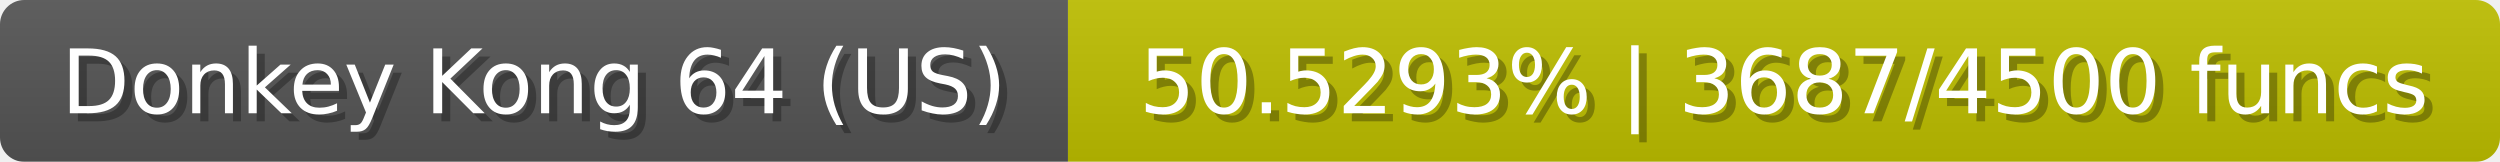
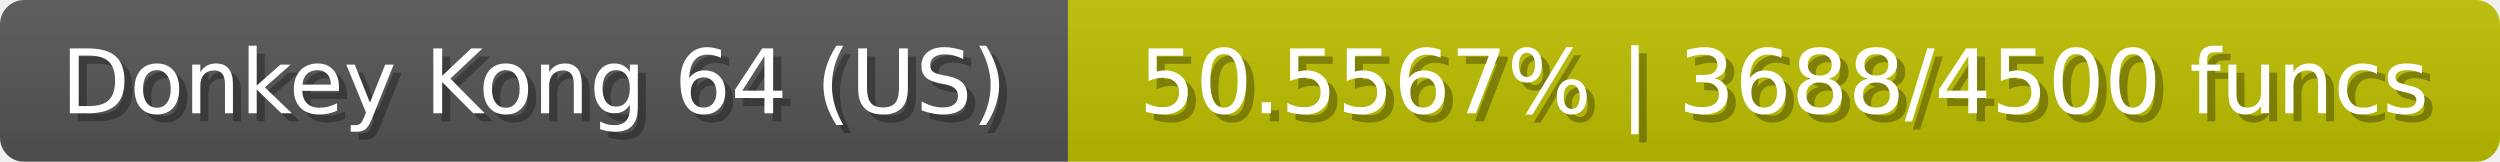
<svg xmlns="http://www.w3.org/2000/svg" width="309" height="20">
  <linearGradient id="b" x2="0" y2="100%">
    <stop offset="0" stop-color="#bbb" stop-opacity=".1" />
    <stop offset="1" stop-opacity=".1" />
  </linearGradient>
  <mask id="anybadge_23">
    <rect width="309" height="20" rx="3" fill="#fff" />
  </mask>
  <g mask="url(#anybadge_23)">
    <path fill="#555" d="M0 0h132v20H0z" />
    <path fill="#bec000" d="M132 0h177v20H132z" />
    <path fill="url(#b)" d="M0 0h309v20H0z" />
  </g>
  <g fill="#fff" text-anchor="middle" font-family="DejaVu Sans,Verdana,Geneva,sans-serif" font-size="11">
    <text x="67.0" y="15" fill="#010101" fill-opacity=".3">Donkey Kong 64 (US)</text>
    <text x="66.0" y="14">Donkey Kong 64 (US)</text>
  </g>
  <g fill="#fff" text-anchor="middle" font-family="DejaVu Sans,Verdana,Geneva,sans-serif" font-size="11">
-     <text x="221.5" y="15" fill="#010101" fill-opacity=".3">50.5293% | 3687/4500 funcs</text>
-     <text x="220.5" y="14">50.5293% | 3687/4500 funcs</text>
+     <text x="221.5" y="15" fill="#010101" fill-opacity=".3">50.5567% | 3688/4500 funcs</text>
+     <text x="220.5" y="14">50.5567% | 3688/4500 funcs</text>
  </g>
</svg>
